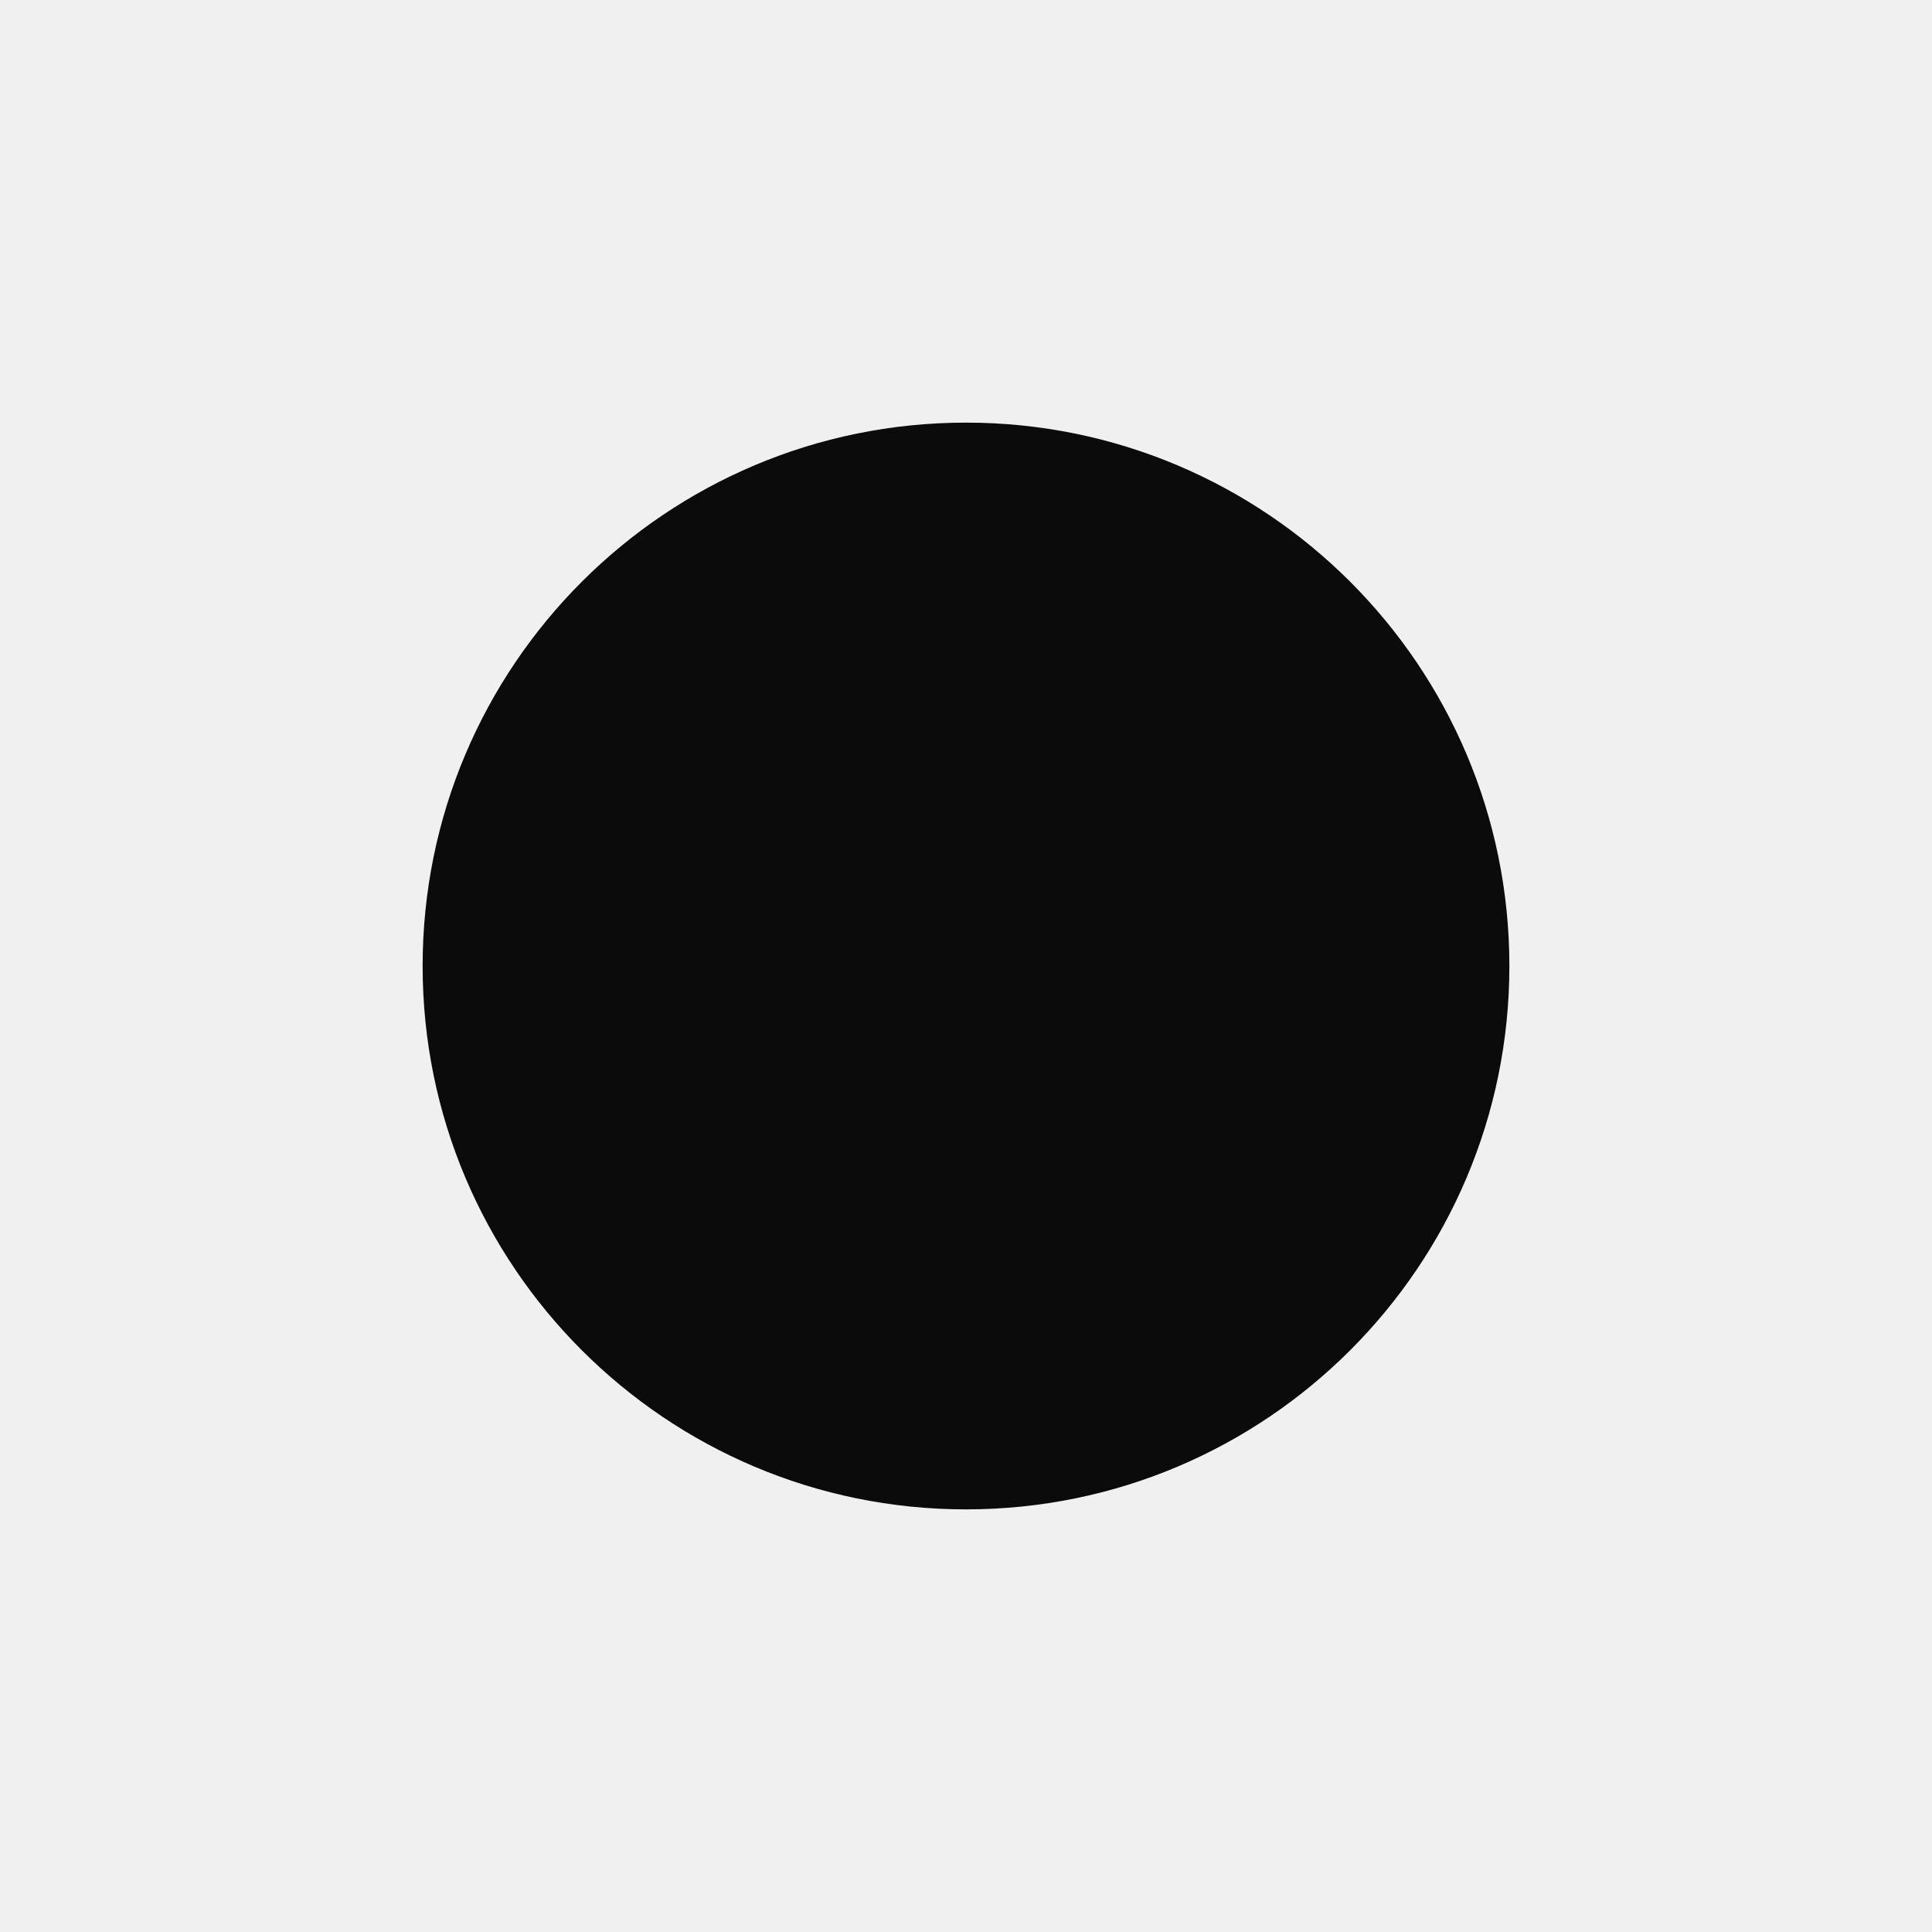
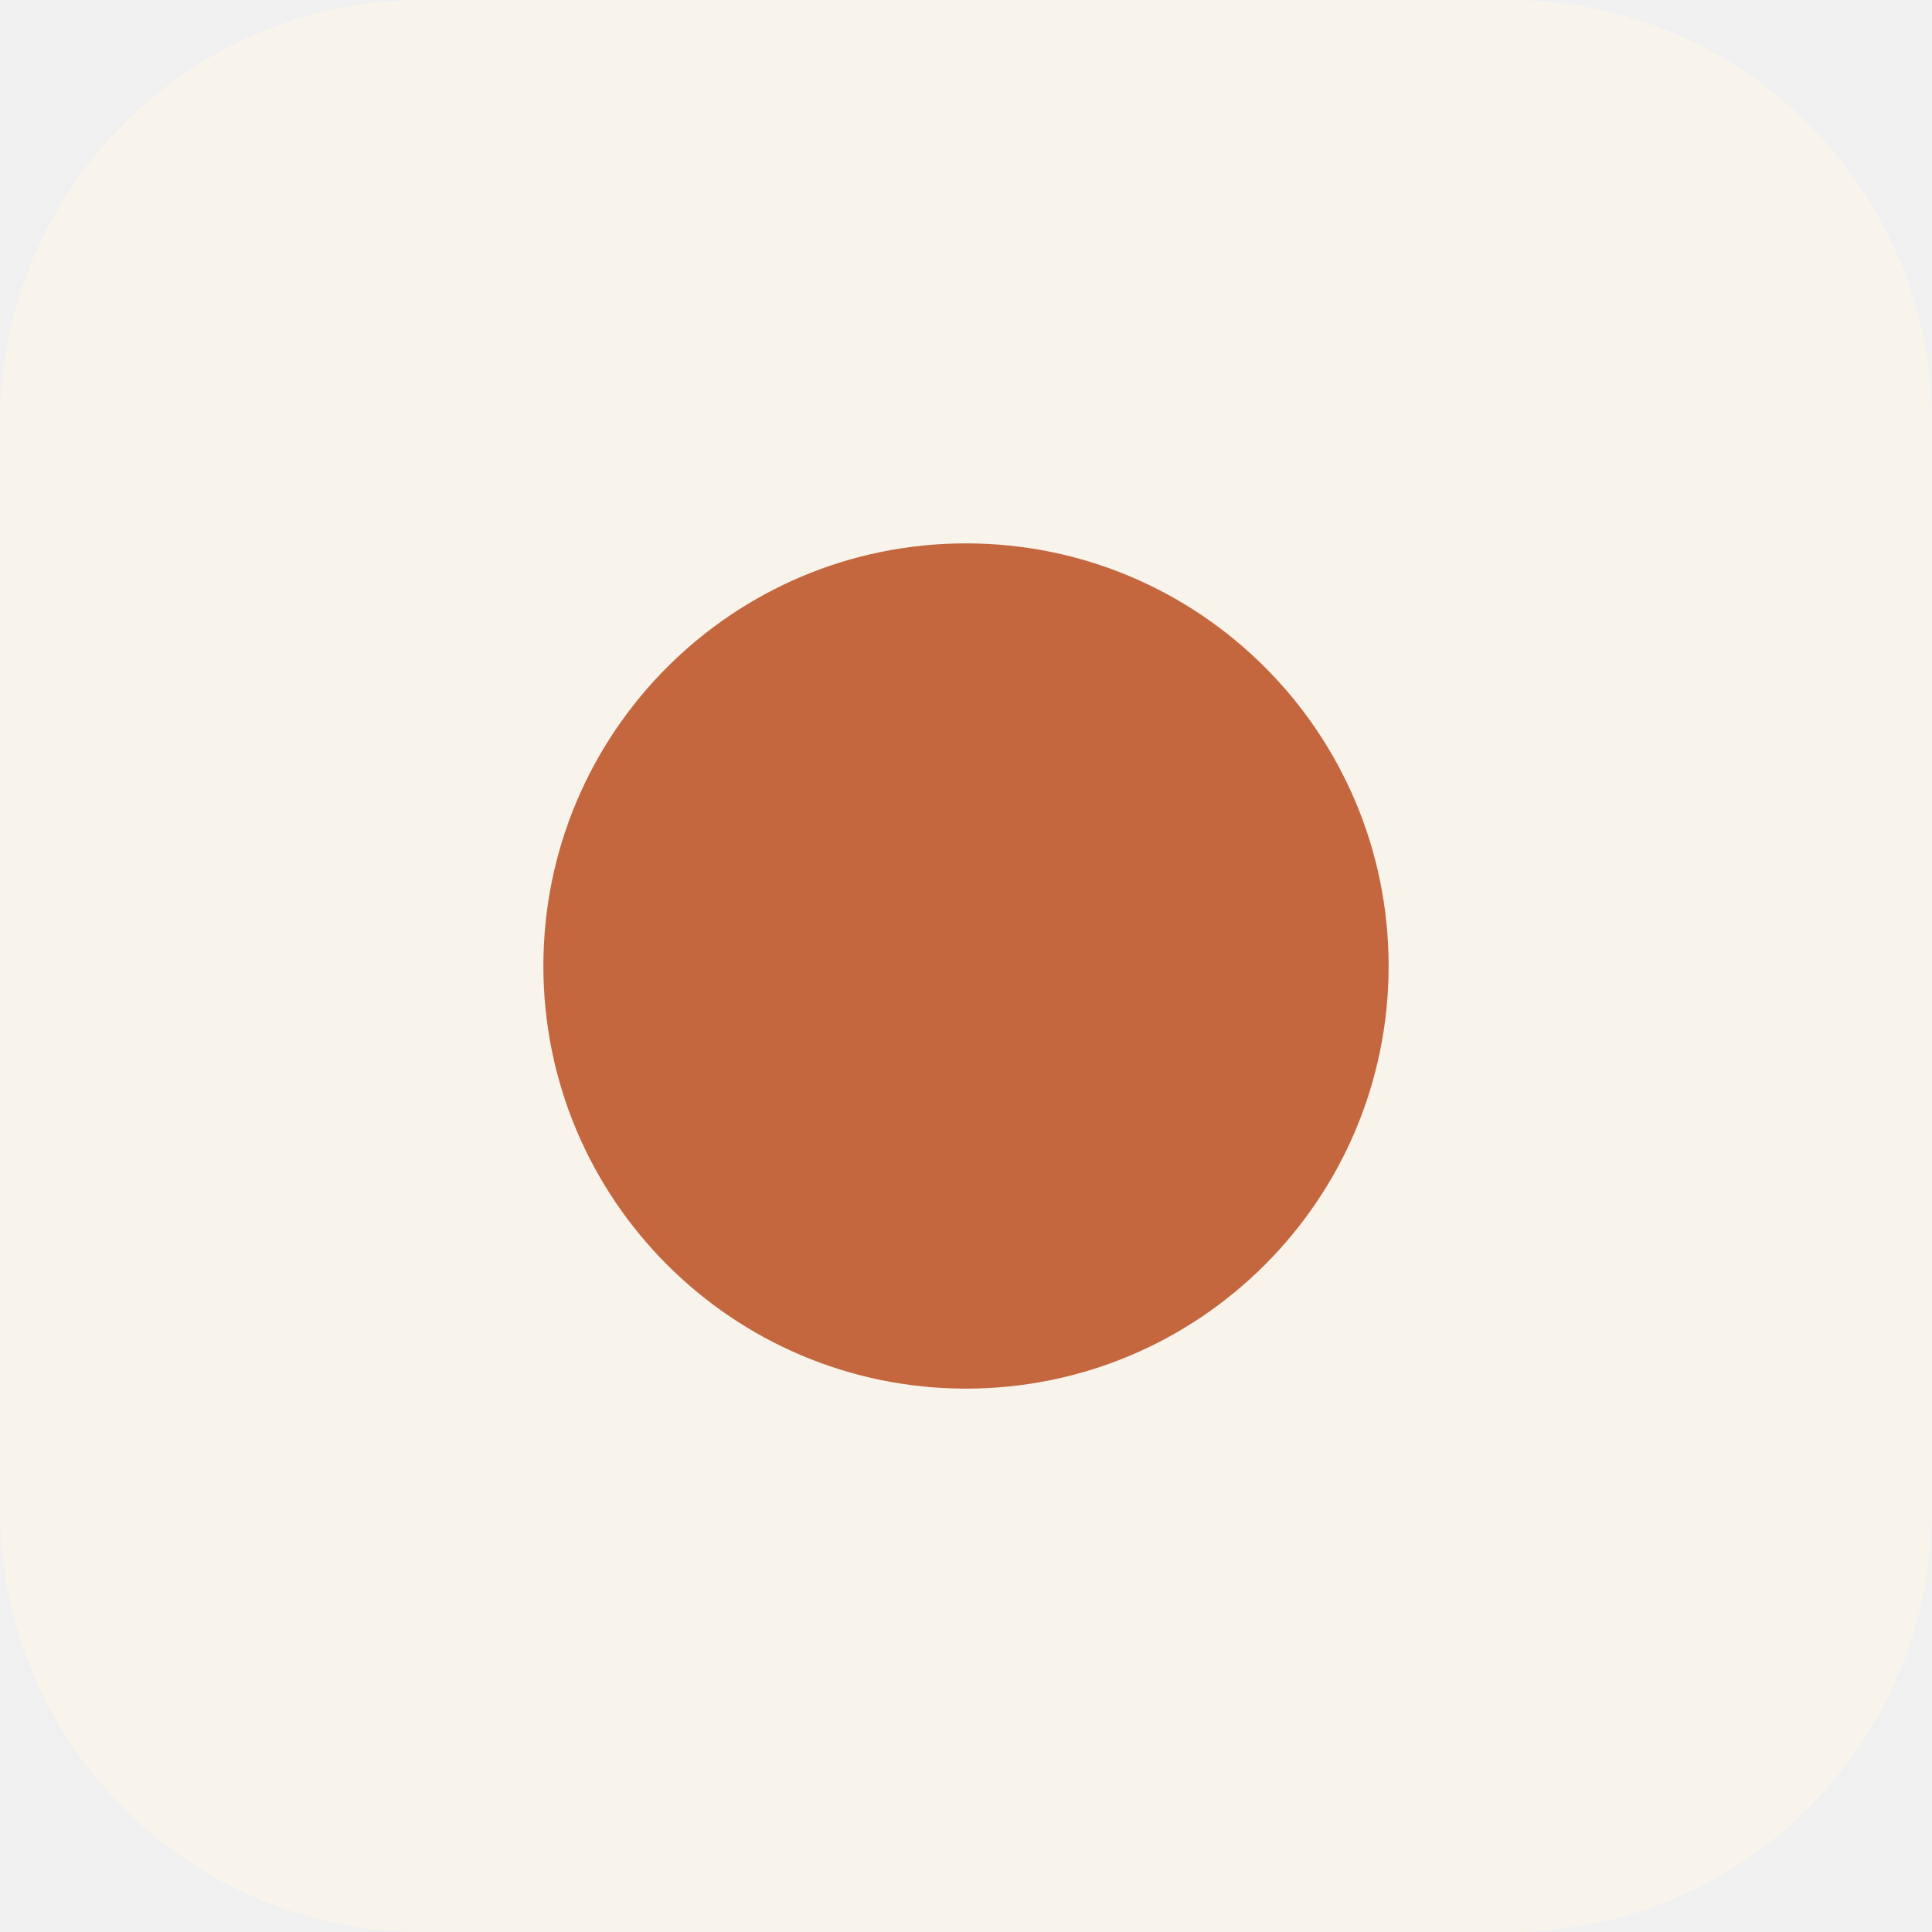
<svg xmlns="http://www.w3.org/2000/svg" viewBox="0 0 32 32">
-   <style>circle{fill:#0b0b0b}@media (prefers-color-scheme:dark){circle{fill:#fff}}</style>
-   <circle cx="16" cy="16" r="9" />
+   <rect width="32" height="32" rx="7" fill="#F8F4EC" />
+   <circle cx="16" cy="16" r="7" fill="#C4673F" />
</svg>
